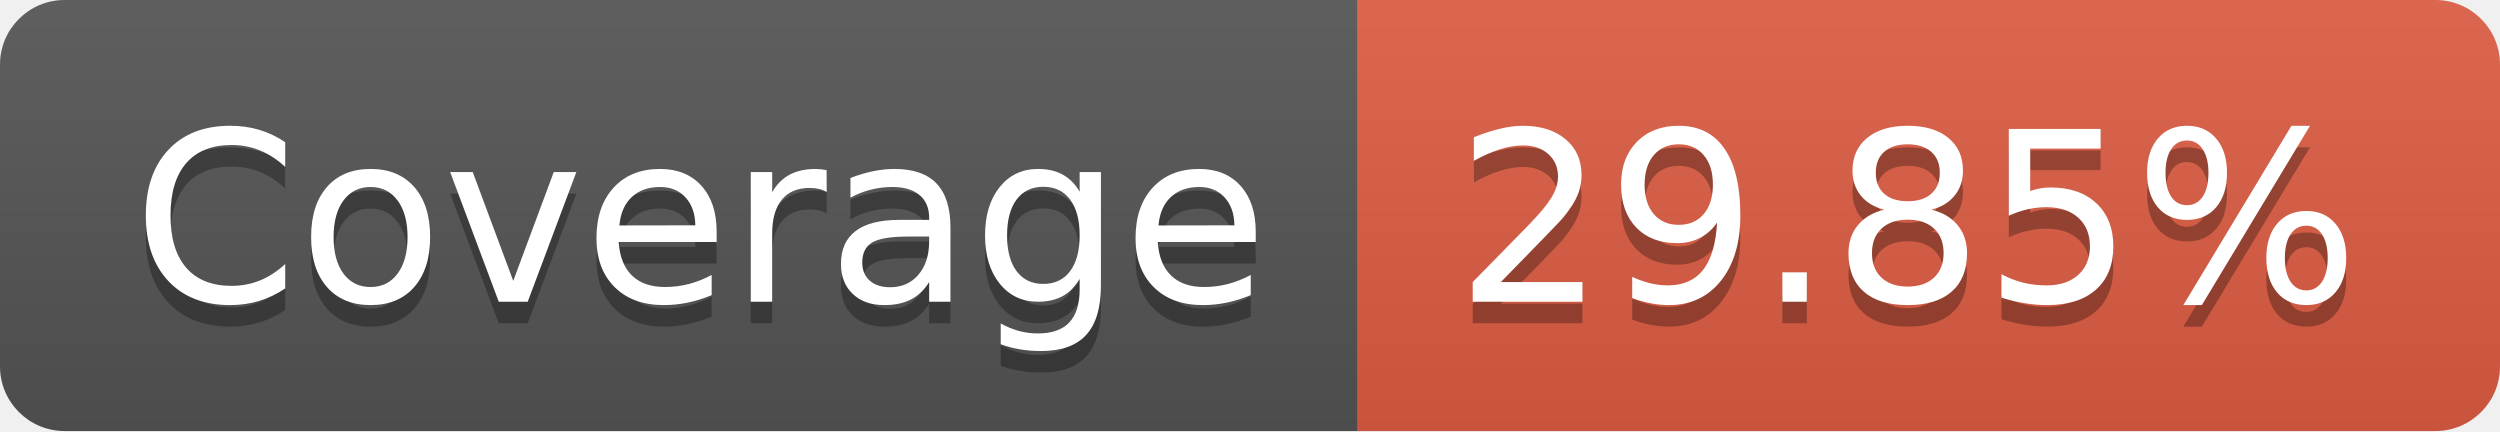
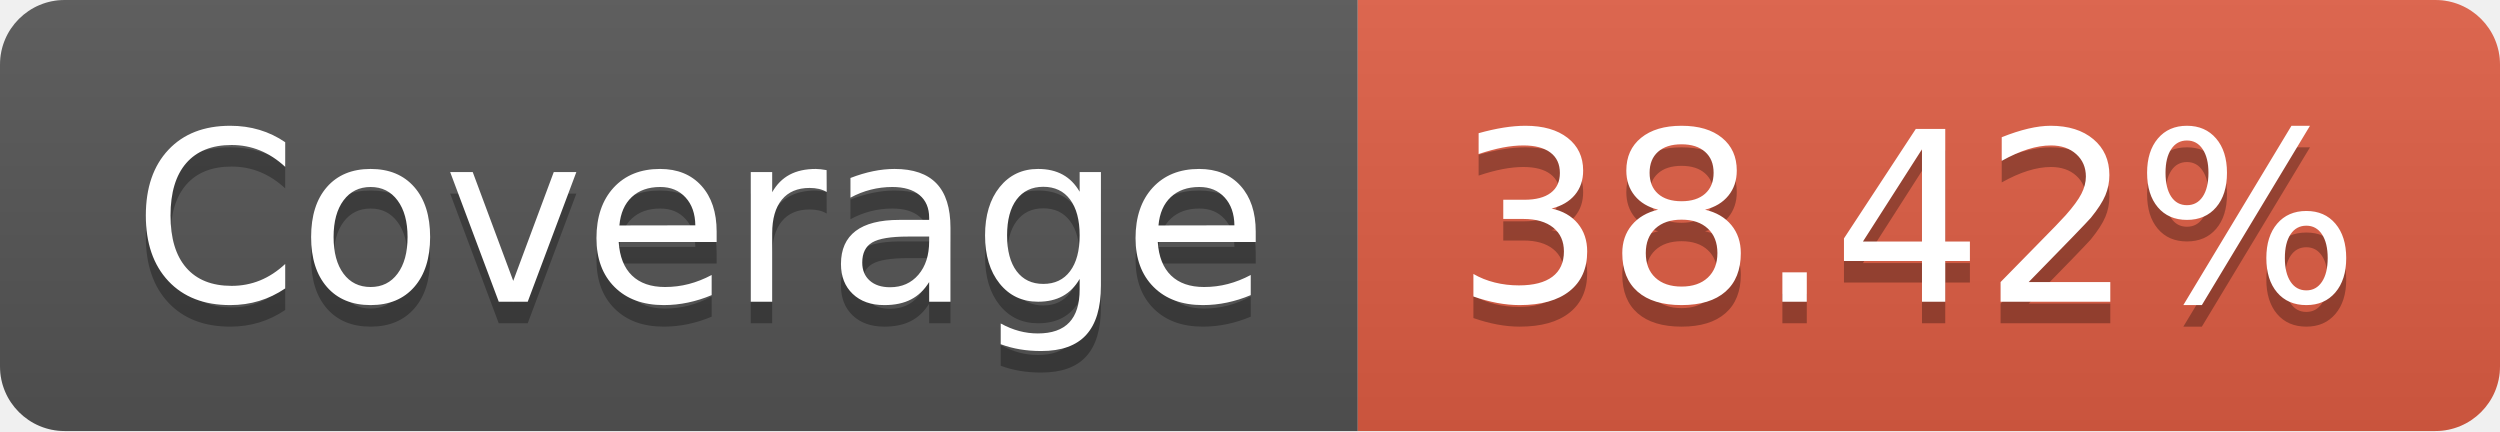
- <svg xmlns="http://www.w3.org/2000/svg" width="116" height="20" role="img" aria-label="Coverage: 29.85%">
+ <svg xmlns="http://www.w3.org/2000/svg" width="116" height="20" role="img" aria-label="Coverage: 38.42%">
  <linearGradient id="s" x2="0" y2="100%">
    <stop offset="0" stop-color="#bbb" stop-opacity=".1" />
    <stop offset="1" stop-opacity=".1" />
  </linearGradient>
  <clipPath id="r">
    <rect width="116" height="20" rx="3" fill="#fff" />
  </clipPath>
  <g clip-path="url(#r)">
    <rect width="63" height="20" fill="#555" />
    <rect x="63" width="53" height="20" fill="#e05d44" />
    <rect width="116" height="20" fill="url(#s)" />
  </g>
  <g fill="#fff" text-anchor="middle" font-family="Verdana,Geneva,DejaVu Sans,sans-serif" text-rendering="geometricPrecision" font-size="110">
    <text aria-hidden="true" x="325" y="150" fill="#010101" fill-opacity=".3" transform="scale(.1)" textLength="530">Coverage</text>
    <text x="325" y="140" transform="scale(.1)" fill="#fff" textLength="530">Coverage</text>
-     <text aria-hidden="true" x="885" y="150" fill="#010101" fill-opacity=".3" transform="scale(.1)" textLength="430">29.85%</text>
-     <text x="885" y="140" transform="scale(.1)" fill="#fff" textLength="430">29.85%</text>
+     <text aria-hidden="true" x="885" y="150" fill="#010101" fill-opacity=".3" transform="scale(.1)" textLength="430">38.42%</text>
+     <text x="885" y="140" transform="scale(.1)" fill="#fff" textLength="430">38.42%</text>
  </g>
</svg>
